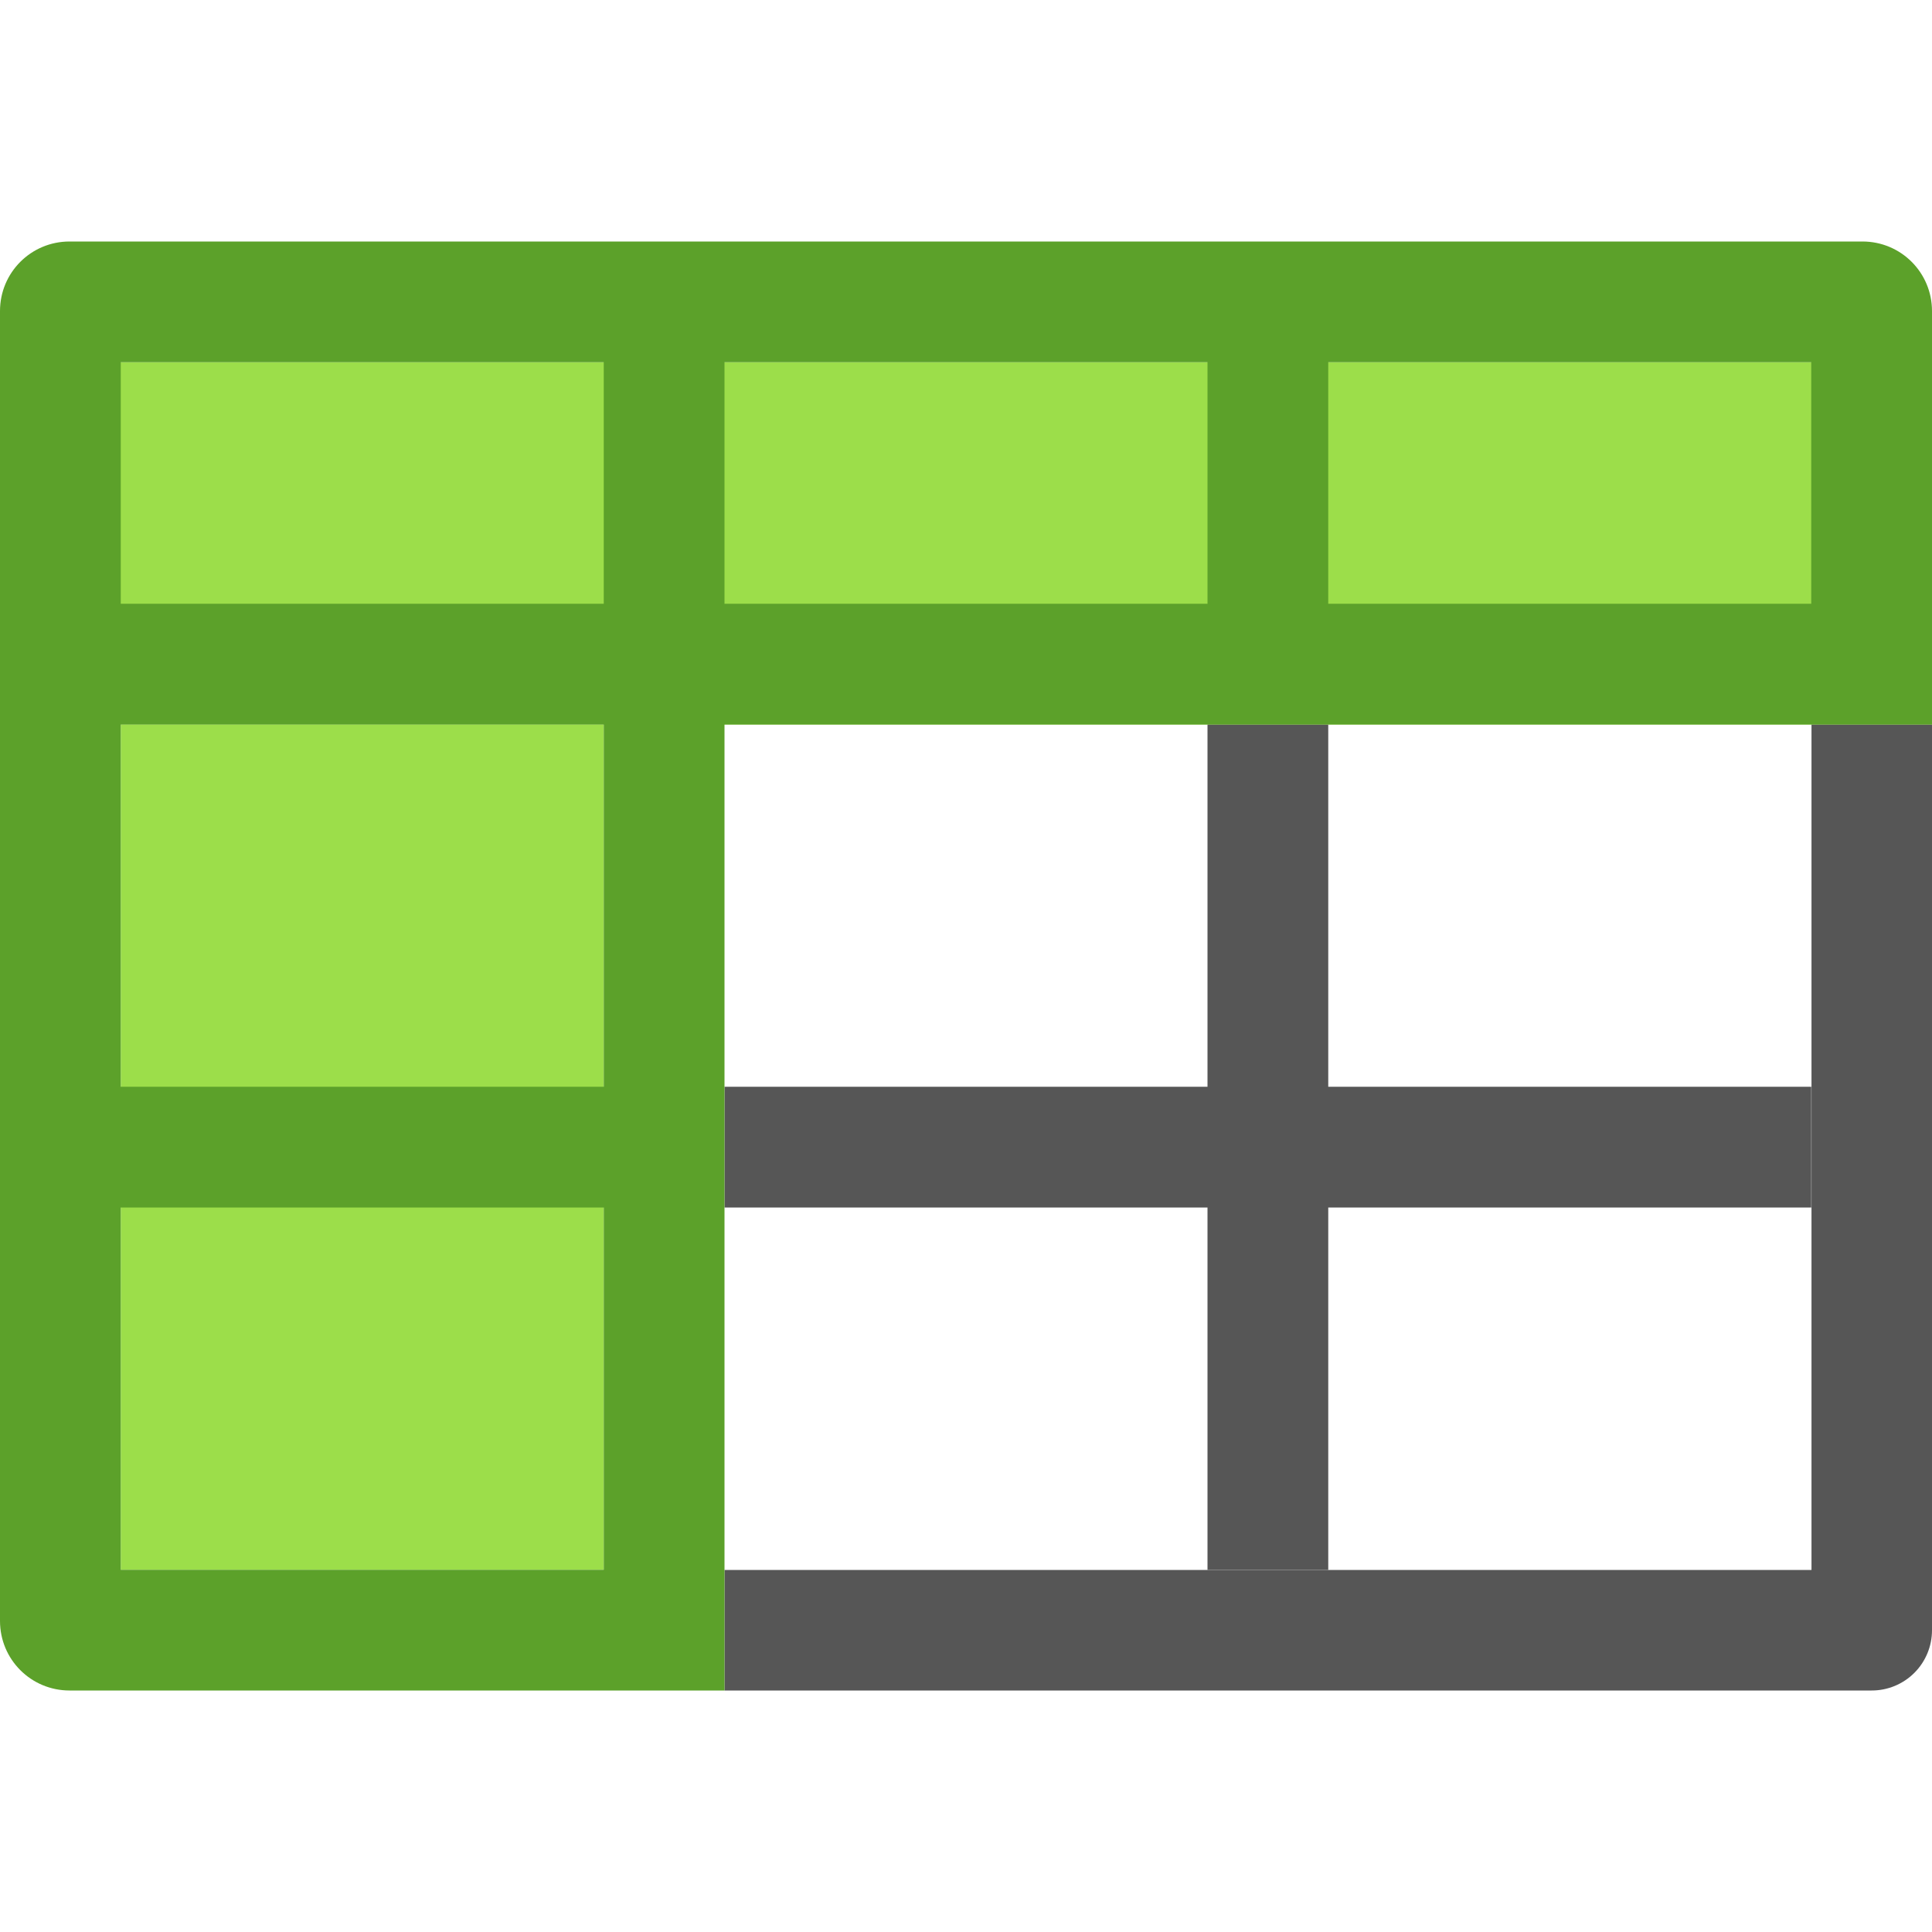
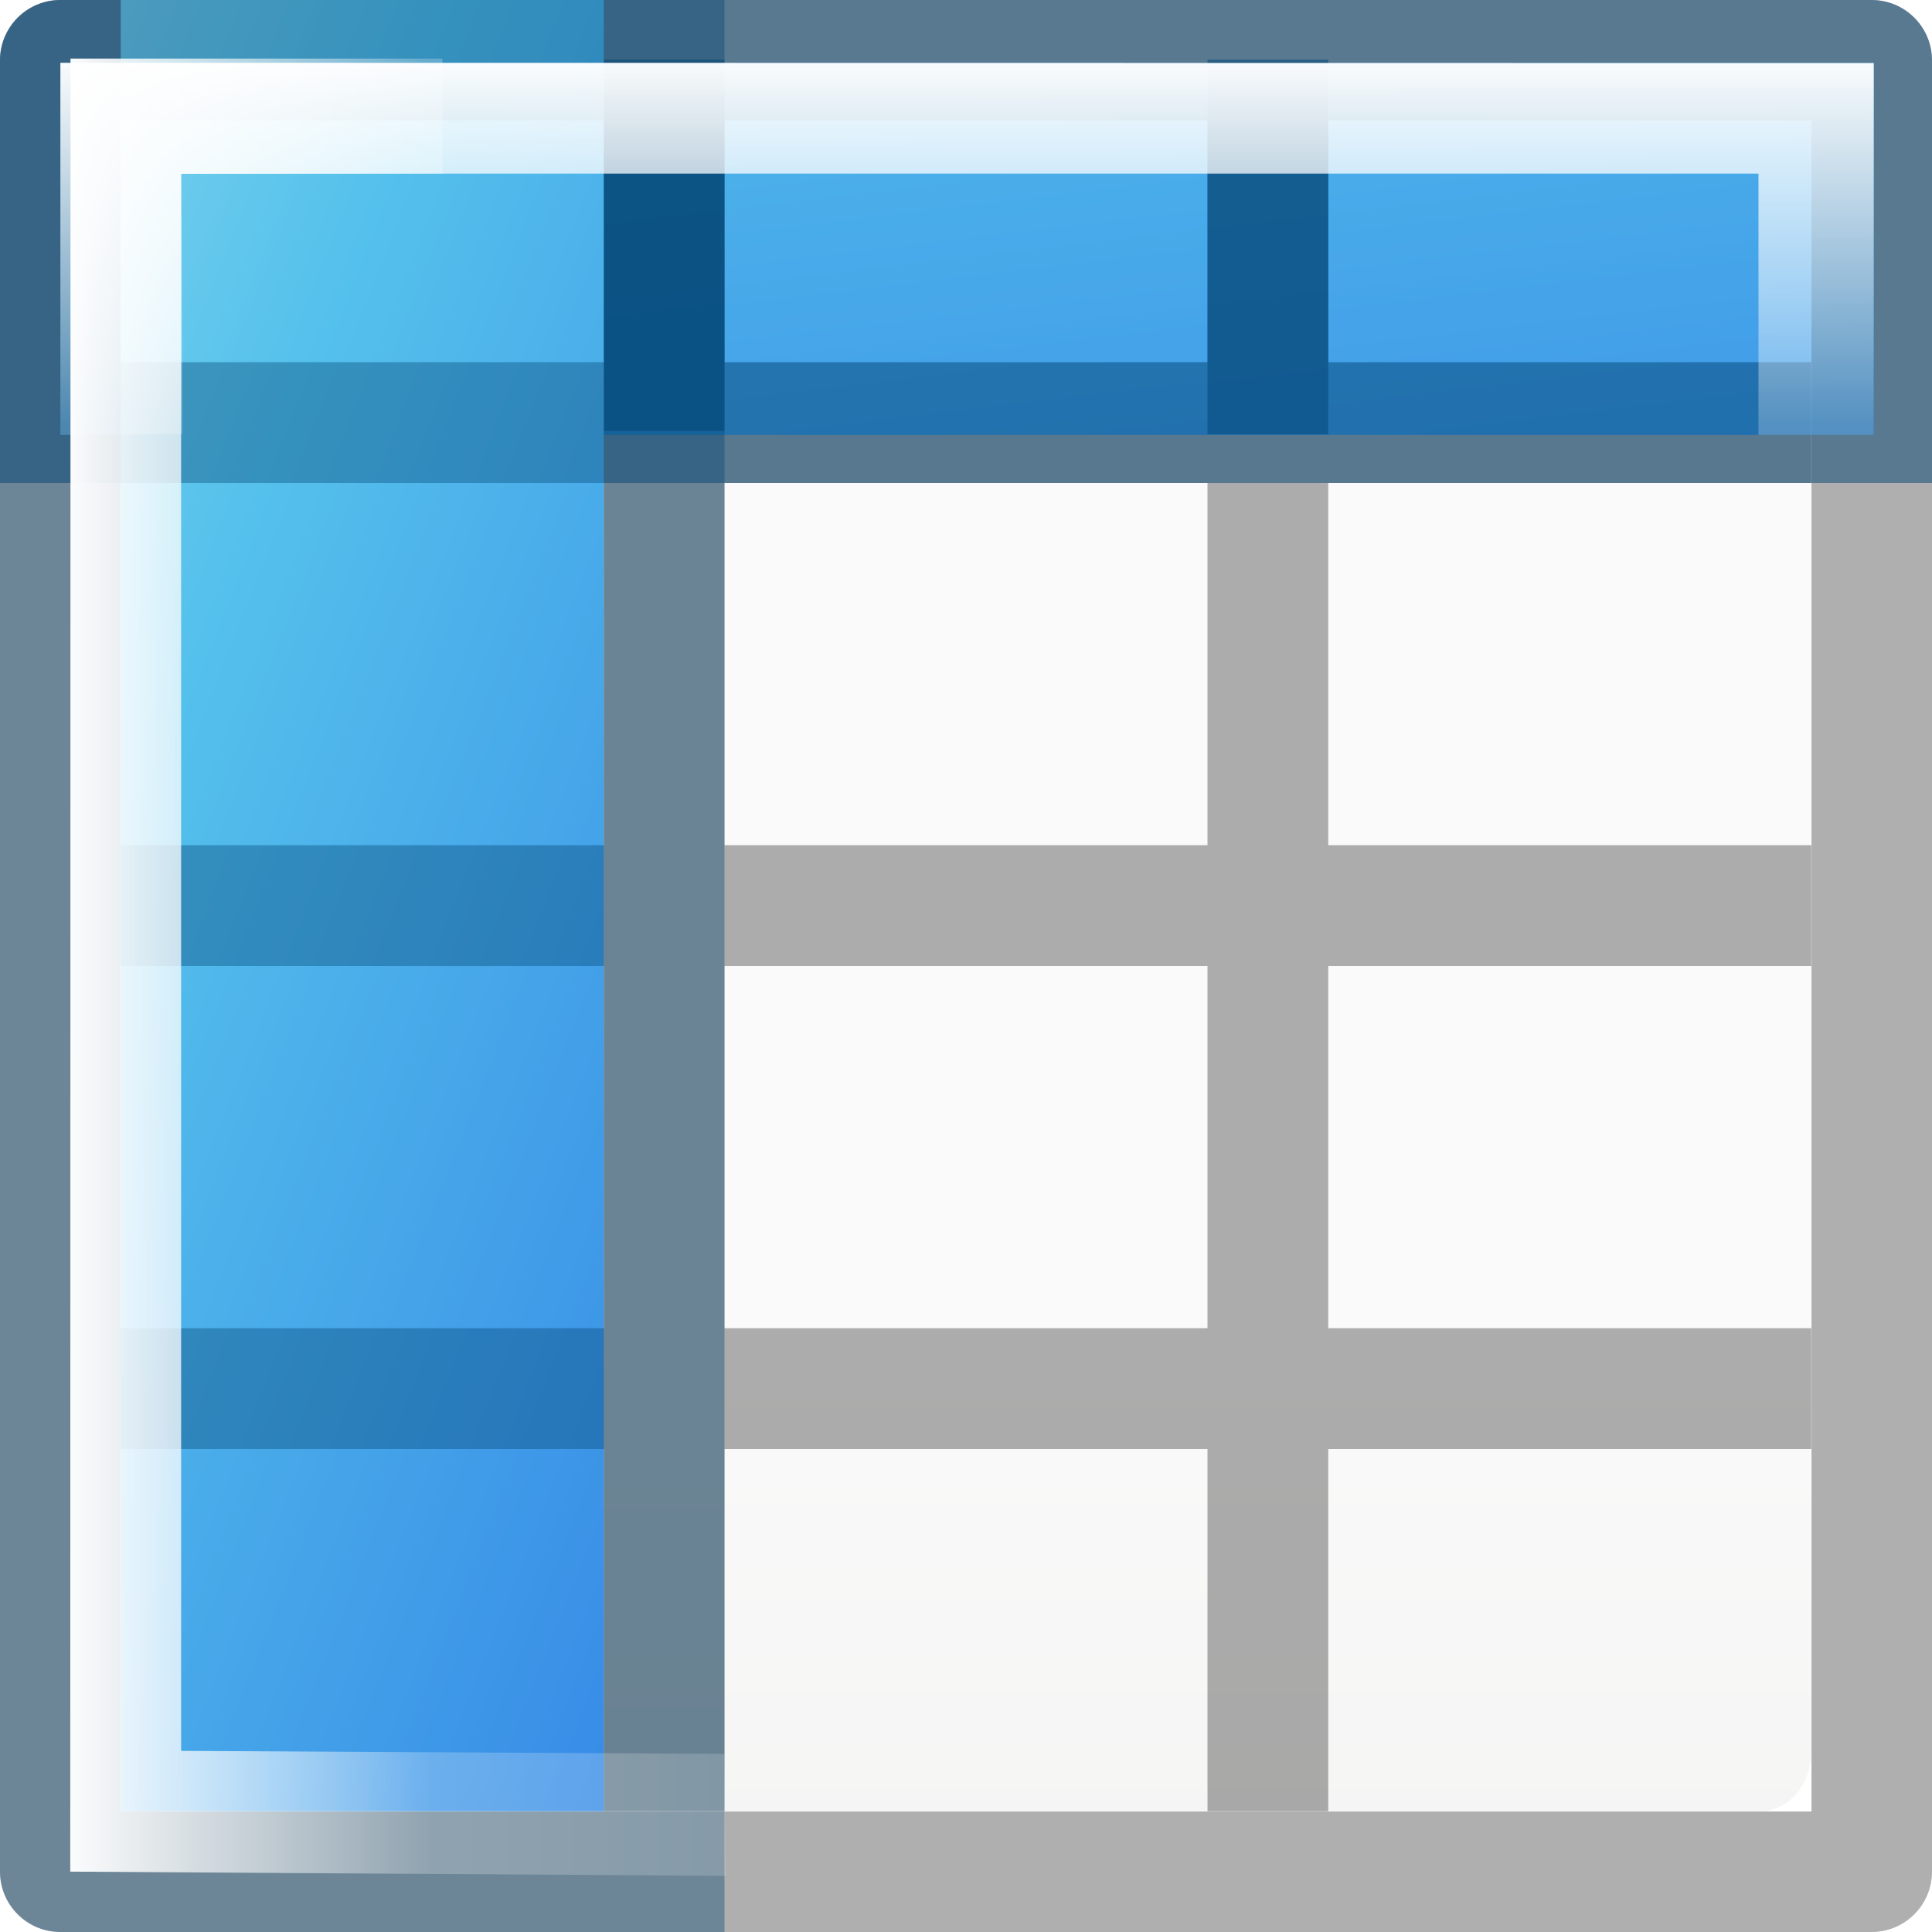
- <svg xmlns="http://www.w3.org/2000/svg" viewBox="0 0 16 16">
- 
-      /&gt;
-  <path d="m1 6h4v7h-4z" fill="#9cde4a" />
-   <path d="m0 3h16v3h-16z" fill="#9cde4a" />
-   <path d="m10 6v3h-4v1h4v3h1v-3h4v-1h-4v-3zm5.002 0v7.002h-9.002v.998h9.5a.499.499 0 0 0  .5-.5v-7.5z" fill="#565656" />
-   <path d="m .576 2c-.319 0-.576.257-.576.576v10.848c0 .319.257.576.576.576h4.424 1v-8h9 1v-3.424c0-.319-.257-.576-.576-.576zm.424 1h4v2h-4zm5 0h4v2h-4zm5 0h4v2h-4zm-10 3h4v3h-4zm0 4h4v3h-4z" fill="#5ca12a" />
+ <svg xmlns="http://www.w3.org/2000/svg" xmlns:xlink="http://www.w3.org/1999/xlink" viewBox="0 0 16 16">
+   <defs>
+     <linearGradient xlink:href="#a" id="d" x1="7" y1="-4" x2="9.075" y2="15.151" gradientUnits="userSpaceOnUse" gradientTransform="matrix(.94103 0 0 1.027 .46 -4.56)" />
+     <linearGradient id="c" gradientTransform="matrix(.59436 0 0 .5999 -19.265 -.033)" gradientUnits="userSpaceOnUse" x1="25.132" x2="25.132" y1="15.5" y2="48.396">
+       <stop offset="0" stop-color="#fafafa" />
+       <stop offset="1" stop-color="#e2e1de" />
+     </linearGradient>
+     <linearGradient id="b">
+       <stop offset="0" stop-color="#fff" />
+       <stop offset=".5" stop-color="#fff" stop-opacity=".235" />
+       <stop offset=".951" stop-color="#fff" stop-opacity=".157" />
+       <stop offset="1" stop-color="#fff" stop-opacity=".392" />
+     </linearGradient>
+     <linearGradient xlink:href="#b" id="f" x1="7" y1="2" x2="7" y2="9" gradientUnits="userSpaceOnUse" gradientTransform="matrix(.98704 0 0 .88413 .093 -3.35)" />
+     <linearGradient id="a" gradientTransform="matrix(.4922 0 0 .4584 4.51 -4.794)" gradientUnits="userSpaceOnUse" x1="23.732" x2="23.732" y1="5.394" y2="39.735">
+       <stop offset="0" stop-color="#90dbec" />
+       <stop offset=".262" stop-color="#55c1ec" />
+       <stop offset=".705" stop-color="#3689e6" />
+       <stop offset="1" stop-color="#2b63a0" />
+     </linearGradient>
+     <linearGradient xlink:href="#a" id="e" gradientUnits="userSpaceOnUse" gradientTransform="matrix(0 -.941 1.3625 0 -3.086 13.04)" x1="7.481" y1="-.671" x2="4.293" y2="11.073" />
+     <linearGradient xlink:href="#b" id="g" gradientUnits="userSpaceOnUse" gradientTransform="matrix(0 -.987 .884 0 -1.288 13.908)" x1="7" y1="2" x2="7" y2="9" />
+   </defs>
+   <g transform="translate(0 2)">
+     <rect height="14" rx=".424" ry=".491" width="14" x="1" y="-1" fill="url(#c)" />
+     <path d="M.5-2c-.276 0-.5.224-.5.5v15c0 .276.224.5.5.5h15c.276 0 .5-.224.5-.5v-15c0-.276-.224-.5-.5-.5H.5zm.498.998h14.004V1H11v-2h-1v2H6v-2H5v2H.998v-2.002zM.998 2H5v3H1v1h4v3H1v1h4v3h1v-3h4v3h1v-3h4V9h-4V6h4V5h-4V2h4.002v11.002H.998V2zM6 2h4v3H6V2zm0 4h4v3H6V6z" fill="#030303" opacity=".32" />
+     <path d="M.5-1.48h15.02v3.082H.5z" fill="url(#d)" />
+     <path d="M.5-2a.5.5 0 0 0-.5.5V2h.998v-3.002h14.004V2H16v-3.5a.5.5 0 0 0-.5-.5zM5-1v2H1v1h14V1h-4v-2h-1v2H6v-2z" fill-opacity=".49" fill="#004372" />
+     <path d="M5-1.506h1v3.074H5zm5 0h1v3.103h-1z" fill-opacity=".49" fill="#004372" />
+     <path d="M1 13V-2.02h4V13z" fill="url(#e)" />
+     <path d="M.5-2c-.276 0-.5.224-.5.5v15c0 .276.224.5.5.5H6v-.998H.998V2H5v3H1v1h4v3H1v1h4v3h1V-1H5v2H.998v-2.002H6V-2H.5z" fill="#004372" fill-opacity=".375" />
+     <path d="M.5-1.48v3.082l1.01-.008L1.5-.562h13.063v2.164h.955v-3.08z" fill="url(#f)" />
+     <path d="M.582 13.5l5.426.035L6 12.525 1.5 12.5V-.56h2.164v-.955H.584z" fill="url(#g)" />
+   </g>
</svg>
